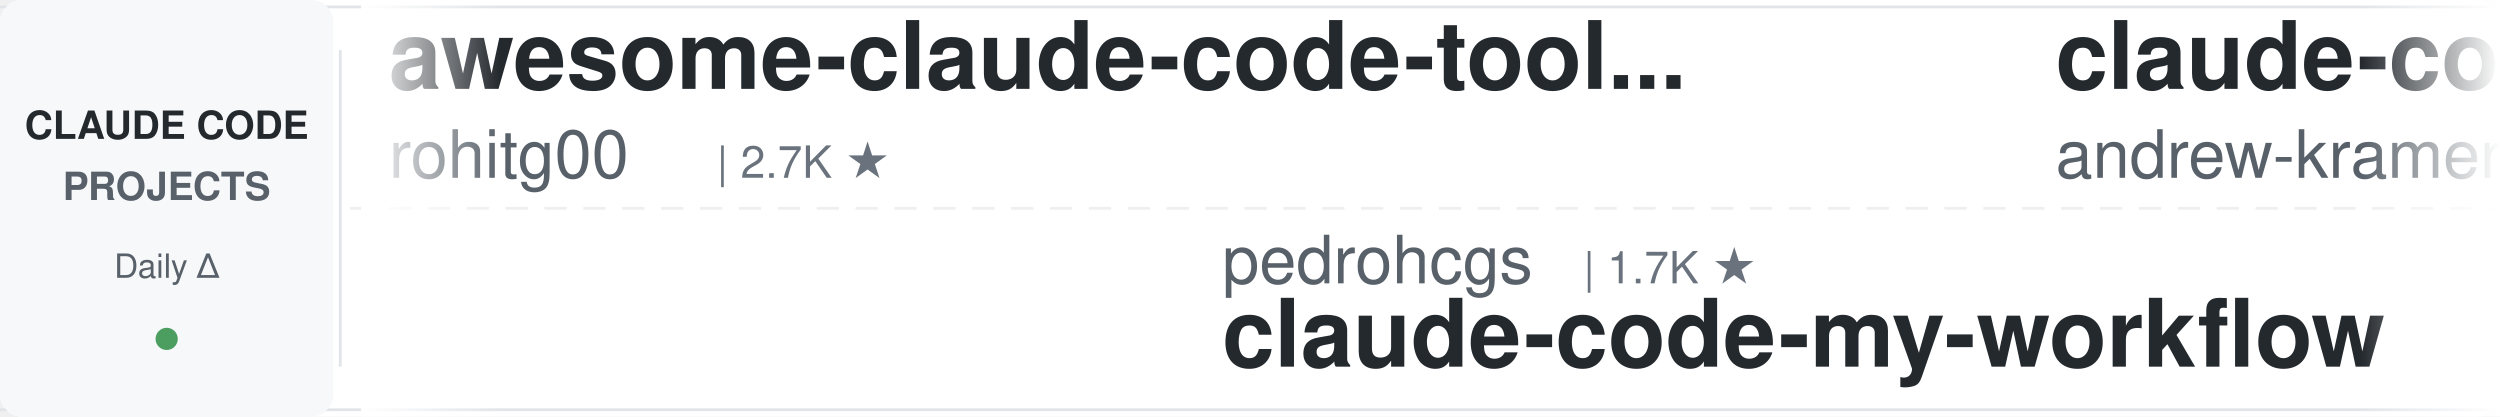
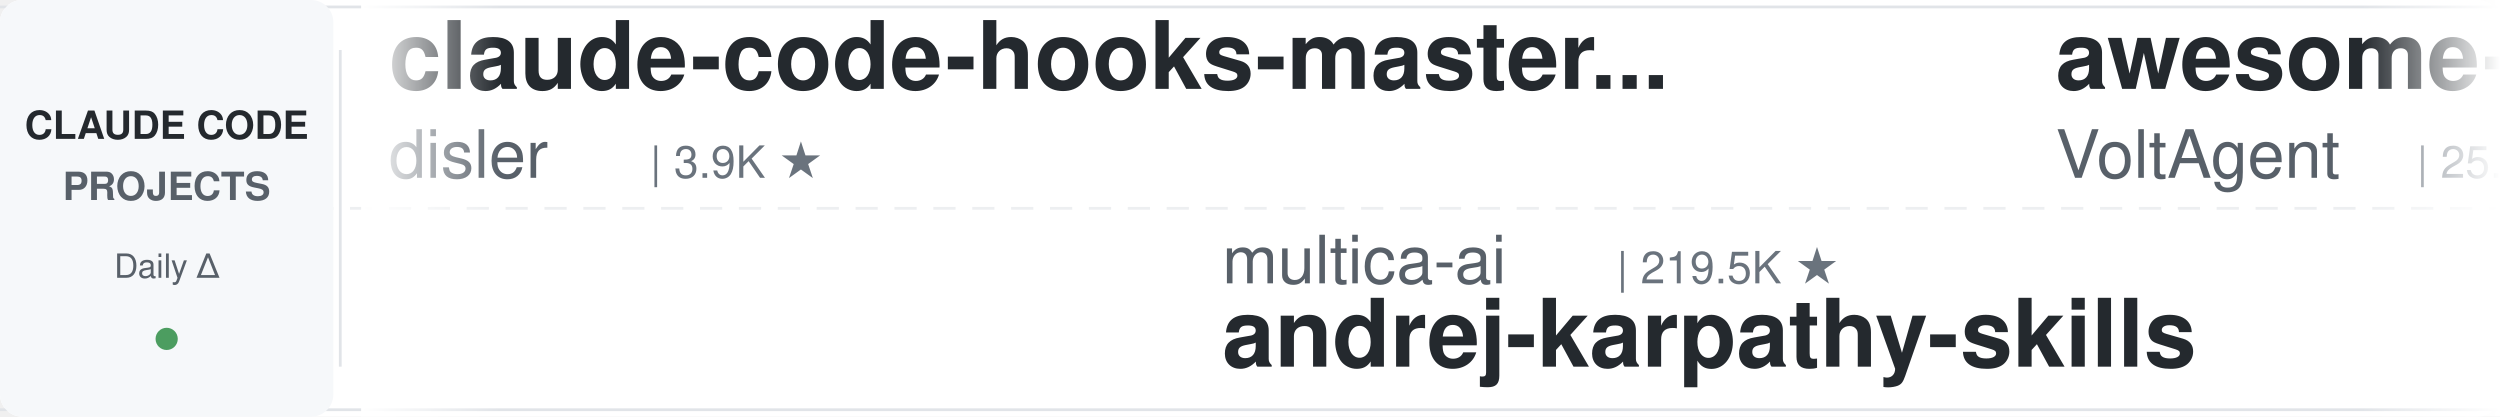
<svg xmlns="http://www.w3.org/2000/svg" width="900" height="150">
  <defs>
    <linearGradient id="leftFade" x1="0%" y1="0%" x2="100%" y2="0%">
      <stop offset="0%" style="stop-color:#ffffff;stop-opacity:1" />
      <stop offset="100%" style="stop-color:#ffffff;stop-opacity:0" />
    </linearGradient>
    <linearGradient id="rightFade" x1="0%" y1="0%" x2="100%" y2="0%">
      <stop offset="0%" style="stop-color:#ffffff;stop-opacity:0" />
      <stop offset="100%" style="stop-color:#ffffff;stop-opacity:1" />
    </linearGradient>
  </defs>
  <rect width="900" height="150" fill="#ffffff" rx="8" />
  <rect x="0" y="2" width="900" height="1" fill="#e1e4e8" />
  <rect x="0" y="147" width="900" height="1" fill="#e1e4e8" />
  <line x1="0" y1="75" x2="900" y2="75" stroke="#e1e4e8" stroke-width="1" stroke-dasharray="8 6" opacity="0.6" />
  <rect x="0" y="0" width="120" height="150" fill="#f6f8fa" rx="8" />
  <text x="60" y="50" font-family="-apple-system, BlinkMacSystemFont, 'Segoe UI', Helvetica, Arial, sans-serif" font-size="14" font-weight="600" fill="#24292e" text-anchor="middle">CLAUDE CODE</text>
  <text x="60" y="72" font-family="-apple-system, BlinkMacSystemFont, 'Segoe UI', Helvetica, Arial, sans-serif" font-size="14" font-weight="600" fill="#586069" text-anchor="middle">PROJECTS</text>
  <text x="60" y="100" font-family="-apple-system, BlinkMacSystemFont, 'Segoe UI', Helvetica, Arial, sans-serif" font-size="12" font-weight="500" fill="#586069" text-anchor="middle">Daily Δ</text>
  <circle cx="60" cy="122" r="4" fill="#22863a" opacity="0.8" />
  <rect x="122" y="18" width="1" height="114" fill="#e1e4e8" />
  <clipPath id="tickerClip">
    <rect x="130" y="0" width="770" height="150" />
  </clipPath>
  <g clip-path="url(#tickerClip)">
    <g id="tickerItems">
      <animateTransform attributeName="transform" attributeType="XML" type="translate" from="0 0" to="-3000 0" dur="54s" repeatCount="indefinite" />
      <g transform="translate(0, 0)">
-         <text x="140" y="32" font-family="-apple-system, BlinkMacSystemFont, 'Segoe UI', Helvetica, Arial, sans-serif" font-size="34" font-weight="600" fill="#24292e">awesome-claude-code-tool...</text>
-         <text x="140" y="64" font-family="-apple-system, BlinkMacSystemFont, 'Segoe UI', Helvetica, Arial, sans-serif" font-size="24" font-weight="400" fill="#586069">rohitg00</text>
-         <text x="258" y="64" font-family="-apple-system, BlinkMacSystemFont, 'Segoe UI', Helvetica, Arial, sans-serif" font-size="16" font-weight="500" fill="#6a737d">| 2.7K ★</text>
-       </g>
-       <g transform="translate(300, 0)">
-         <text x="140" y="102" font-family="-apple-system, BlinkMacSystemFont, 'Segoe UI', Helvetica, Arial, sans-serif" font-size="24" font-weight="400" fill="#586069">pedrohcgs</text>
-         <text x="270" y="102" font-family="-apple-system, BlinkMacSystemFont, 'Segoe UI', Helvetica, Arial, sans-serif" font-size="16" font-weight="500" fill="#6a737d">| 1.7K ★</text>
-         <text x="140" y="132" font-family="-apple-system, BlinkMacSystemFont, 'Segoe UI', Helvetica, Arial, sans-serif" font-size="34" font-weight="600" fill="#24292e">claude-code-my-workflow</text>
-       </g>
-       <g transform="translate(600, 0)">
-         <text x="140" y="32" font-family="-apple-system, BlinkMacSystemFont, 'Segoe UI', Helvetica, Arial, sans-serif" font-size="34" font-weight="600" fill="#24292e">claude-code-source-build</text>
-         <text x="140" y="64" font-family="-apple-system, BlinkMacSystemFont, 'Segoe UI', Helvetica, Arial, sans-serif" font-size="24" font-weight="400" fill="#586069">andrew-kramer-inno</text>
-         <text x="378" y="64" font-family="-apple-system, BlinkMacSystemFont, 'Segoe UI', Helvetica, Arial, sans-serif" font-size="16" font-weight="500" fill="#6a737d">| 593 ★</text>
-       </g>
-       <g transform="translate(900, 0)">
-         <text x="140" y="102" font-family="-apple-system, BlinkMacSystemFont, 'Segoe UI', Helvetica, Arial, sans-serif" font-size="24" font-weight="400" fill="#586069">shanraisshan</text>
-         <text x="306" y="102" font-family="-apple-system, BlinkMacSystemFont, 'Segoe UI', Helvetica, Arial, sans-serif" font-size="16" font-weight="500" fill="#6a737d">| 67.5K ★</text>
-         <text x="140" y="132" font-family="-apple-system, BlinkMacSystemFont, 'Segoe UI', Helvetica, Arial, sans-serif" font-size="34" font-weight="600" fill="#24292e">claude-code-best-practic...</text>
-       </g>
-       <g transform="translate(1200, 0)">
-         <text x="140" y="32" font-family="-apple-system, BlinkMacSystemFont, 'Segoe UI', Helvetica, Arial, sans-serif" font-size="34" font-weight="600" fill="#24292e">learn-claude-code</text>
-         <text x="140" y="64" font-family="-apple-system, BlinkMacSystemFont, 'Segoe UI', Helvetica, Arial, sans-serif" font-size="24" font-weight="400" fill="#586069">shareAI-lab</text>
-         <text x="294" y="64" font-family="-apple-system, BlinkMacSystemFont, 'Segoe UI', Helvetica, Arial, sans-serif" font-size="16" font-weight="500" fill="#6a737d">| 78.5K ★</text>
-       </g>
-       <g transform="translate(1500, 0)">
-         <text x="140" y="102" font-family="-apple-system, BlinkMacSystemFont, 'Segoe UI', Helvetica, Arial, sans-serif" font-size="24" font-weight="400" fill="#586069">xu-xiang</text>
-         <text x="258" y="102" font-family="-apple-system, BlinkMacSystemFont, 'Segoe UI', Helvetica, Arial, sans-serif" font-size="16" font-weight="500" fill="#6a737d">| 2.0K ★</text>
-         <text x="140" y="132" font-family="-apple-system, BlinkMacSystemFont, 'Segoe UI', Helvetica, Arial, sans-serif" font-size="34" font-weight="600" fill="#24292e">everything-claude-code-z...</text>
-       </g>
-       <g transform="translate(1800, 0)">
        <text x="140" y="32" font-family="-apple-system, BlinkMacSystemFont, 'Segoe UI', Helvetica, Arial, sans-serif" font-size="34" font-weight="600" fill="#24292e">claude-code-hooks-master...</text>
        <text x="140" y="64" font-family="-apple-system, BlinkMacSystemFont, 'Segoe UI', Helvetica, Arial, sans-serif" font-size="24" font-weight="400" fill="#586069">disler</text>
        <text x="234" y="64" font-family="-apple-system, BlinkMacSystemFont, 'Segoe UI', Helvetica, Arial, sans-serif" font-size="16" font-weight="500" fill="#6a737d">| 3.9K ★</text>
      </g>
+       <g transform="translate(300, 0)">
+         <text x="140" y="102" font-family="-apple-system, BlinkMacSystemFont, 'Segoe UI', Helvetica, Arial, sans-serif" font-size="24" font-weight="400" fill="#586069">multica-ai</text>
+         <text x="282" y="102" font-family="-apple-system, BlinkMacSystemFont, 'Segoe UI', Helvetica, Arial, sans-serif" font-size="16" font-weight="500" fill="#6a737d">| 219.5K ★</text>
+         <text x="140" y="132" font-family="-apple-system, BlinkMacSystemFont, 'Segoe UI', Helvetica, Arial, sans-serif" font-size="34" font-weight="600" fill="#24292e">andrej-karpathy-skills</text>
+       </g>
+       <g transform="translate(600, 0)">
+         <text x="140" y="32" font-family="-apple-system, BlinkMacSystemFont, 'Segoe UI', Helvetica, Arial, sans-serif" font-size="34" font-weight="600" fill="#24292e">awesome-claude-code-suba...</text>
+         <text x="140" y="64" font-family="-apple-system, BlinkMacSystemFont, 'Segoe UI', Helvetica, Arial, sans-serif" font-size="24" font-weight="400" fill="#586069">VoltAgent</text>
+         <text x="270" y="64" font-family="-apple-system, BlinkMacSystemFont, 'Segoe UI', Helvetica, Arial, sans-serif" font-size="16" font-weight="500" fill="#6a737d">| 25.7K ★</text>
+       </g>
+       <g transform="translate(900, 0)">
+         <text x="140" y="102" font-family="-apple-system, BlinkMacSystemFont, 'Segoe UI', Helvetica, Arial, sans-serif" font-size="24" font-weight="400" fill="#586069">repowise-dev</text>
+         <text x="306" y="102" font-family="-apple-system, BlinkMacSystemFont, 'Segoe UI', Helvetica, Arial, sans-serif" font-size="16" font-weight="500" fill="#6a737d">| 1.2K ★</text>
+         <text x="140" y="132" font-family="-apple-system, BlinkMacSystemFont, 'Segoe UI', Helvetica, Arial, sans-serif" font-size="34" font-weight="600" fill="#24292e">claude-code-prompts</text>
+       </g>
+       <g transform="translate(1200, 0)">
+         <text x="140" y="32" font-family="-apple-system, BlinkMacSystemFont, 'Segoe UI', Helvetica, Arial, sans-serif" font-size="34" font-weight="600" fill="#24292e">arcads-claude-code</text>
+         <text x="140" y="64" font-family="-apple-system, BlinkMacSystemFont, 'Segoe UI', Helvetica, Arial, sans-serif" font-size="24" font-weight="400" fill="#586069">krusemediallc</text>
+         <text x="318" y="64" font-family="-apple-system, BlinkMacSystemFont, 'Segoe UI', Helvetica, Arial, sans-serif" font-size="16" font-weight="500" fill="#6a737d">| 1.6K ★</text>
+       </g>
+       <g transform="translate(1500, 0)">
+         <text x="140" y="102" font-family="-apple-system, BlinkMacSystemFont, 'Segoe UI', Helvetica, Arial, sans-serif" font-size="24" font-weight="400" fill="#586069">asgeirtj</text>
+         <text x="258" y="102" font-family="-apple-system, BlinkMacSystemFont, 'Segoe UI', Helvetica, Arial, sans-serif" font-size="16" font-weight="500" fill="#6a737d">| 69.6K ★</text>
+         <text x="140" y="132" font-family="-apple-system, BlinkMacSystemFont, 'Segoe UI', Helvetica, Arial, sans-serif" font-size="34" font-weight="600" fill="#24292e">system_prompts_leaks</text>
+       </g>
+       <g transform="translate(1800, 0)">
+         <text x="140" y="32" font-family="-apple-system, BlinkMacSystemFont, 'Segoe UI', Helvetica, Arial, sans-serif" font-size="34" font-weight="600" fill="#24292e">claude-code-system-promp...</text>
+         <text x="140" y="64" font-family="-apple-system, BlinkMacSystemFont, 'Segoe UI', Helvetica, Arial, sans-serif" font-size="24" font-weight="400" fill="#586069">Piebald-AI</text>
+         <text x="282" y="64" font-family="-apple-system, BlinkMacSystemFont, 'Segoe UI', Helvetica, Arial, sans-serif" font-size="16" font-weight="500" fill="#6a737d">| 12.9K ★</text>
+       </g>
      <g transform="translate(2100, 0)">
-         <text x="140" y="102" font-family="-apple-system, BlinkMacSystemFont, 'Segoe UI', Helvetica, Arial, sans-serif" font-size="24" font-weight="400" fill="#586069">centminmod</text>
-         <text x="282" y="102" font-family="-apple-system, BlinkMacSystemFont, 'Segoe UI', Helvetica, Arial, sans-serif" font-size="16" font-weight="500" fill="#6a737d">| 2.7K ★</text>
-         <text x="140" y="132" font-family="-apple-system, BlinkMacSystemFont, 'Segoe UI', Helvetica, Arial, sans-serif" font-size="34" font-weight="600" fill="#24292e">my-claude-code-setup</text>
+         <text x="140" y="102" font-family="-apple-system, BlinkMacSystemFont, 'Segoe UI', Helvetica, Arial, sans-serif" font-size="24" font-weight="400" fill="#586069">huangjia2019</text>
+         <text x="306" y="102" font-family="-apple-system, BlinkMacSystemFont, 'Segoe UI', Helvetica, Arial, sans-serif" font-size="16" font-weight="500" fill="#6a737d">| 1.1K ★</text>
+         <text x="140" y="132" font-family="-apple-system, BlinkMacSystemFont, 'Segoe UI', Helvetica, Arial, sans-serif" font-size="34" font-weight="600" fill="#24292e">claude-code-engineering</text>
      </g>
      <g transform="translate(2400, 0)">
-         <text x="140" y="32" font-family="-apple-system, BlinkMacSystemFont, 'Segoe UI', Helvetica, Arial, sans-serif" font-size="34" font-weight="600" fill="#24292e">andrej-karpathy-skills</text>
-         <text x="140" y="64" font-family="-apple-system, BlinkMacSystemFont, 'Segoe UI', Helvetica, Arial, sans-serif" font-size="24" font-weight="400" fill="#586069">multica-ai</text>
-         <text x="282" y="64" font-family="-apple-system, BlinkMacSystemFont, 'Segoe UI', Helvetica, Arial, sans-serif" font-size="16" font-weight="500" fill="#6a737d">| 219.4K ★</text>
+         <text x="140" y="32" font-family="-apple-system, BlinkMacSystemFont, 'Segoe UI', Helvetica, Arial, sans-serif" font-size="34" font-weight="600" fill="#24292e">awesome-claude-code</text>
+         <text x="140" y="64" font-family="-apple-system, BlinkMacSystemFont, 'Segoe UI', Helvetica, Arial, sans-serif" font-size="24" font-weight="400" fill="#586069">jqueryscript</text>
+         <text x="306" y="64" font-family="-apple-system, BlinkMacSystemFont, 'Segoe UI', Helvetica, Arial, sans-serif" font-size="16" font-weight="500" fill="#6a737d">| 530 ★</text>
      </g>
      <g transform="translate(2700, 0)">
-         <text x="140" y="102" font-family="-apple-system, BlinkMacSystemFont, 'Segoe UI', Helvetica, Arial, sans-serif" font-size="24" font-weight="400" fill="#586069">Piebald-AI</text>
-         <text x="282" y="102" font-family="-apple-system, BlinkMacSystemFont, 'Segoe UI', Helvetica, Arial, sans-serif" font-size="16" font-weight="500" fill="#6a737d">| 12.9K ★</text>
-         <text x="140" y="132" font-family="-apple-system, BlinkMacSystemFont, 'Segoe UI', Helvetica, Arial, sans-serif" font-size="34" font-weight="600" fill="#24292e">claude-code-system-promp...</text>
+         <text x="140" y="102" font-family="-apple-system, BlinkMacSystemFont, 'Segoe UI', Helvetica, Arial, sans-serif" font-size="24" font-weight="400" fill="#586069">feiskyer</text>
+         <text x="258" y="102" font-family="-apple-system, BlinkMacSystemFont, 'Segoe UI', Helvetica, Arial, sans-serif" font-size="16" font-weight="500" fill="#6a737d">| 1.7K ★</text>
+         <text x="140" y="132" font-family="-apple-system, BlinkMacSystemFont, 'Segoe UI', Helvetica, Arial, sans-serif" font-size="34" font-weight="600" fill="#24292e">claude-code-settings</text>
      </g>
      <g transform="translate(3000, 0)">
-         <text x="140" y="32" font-family="-apple-system, BlinkMacSystemFont, 'Segoe UI', Helvetica, Arial, sans-serif" font-size="34" font-weight="600" fill="#24292e">awesome-claude-code-tool...</text>
-         <text x="140" y="64" font-family="-apple-system, BlinkMacSystemFont, 'Segoe UI', Helvetica, Arial, sans-serif" font-size="24" font-weight="400" fill="#586069">rohitg00</text>
-         <text x="258" y="64" font-family="-apple-system, BlinkMacSystemFont, 'Segoe UI', Helvetica, Arial, sans-serif" font-size="16" font-weight="500" fill="#6a737d">| 2.7K ★</text>
+         <text x="140" y="32" font-family="-apple-system, BlinkMacSystemFont, 'Segoe UI', Helvetica, Arial, sans-serif" font-size="34" font-weight="600" fill="#24292e">claude-code-hooks-master...</text>
+         <text x="140" y="64" font-family="-apple-system, BlinkMacSystemFont, 'Segoe UI', Helvetica, Arial, sans-serif" font-size="24" font-weight="400" fill="#586069">disler</text>
+         <text x="234" y="64" font-family="-apple-system, BlinkMacSystemFont, 'Segoe UI', Helvetica, Arial, sans-serif" font-size="16" font-weight="500" fill="#6a737d">| 3.9K ★</text>
      </g>
      <g transform="translate(3300, 0)">
-         <text x="140" y="102" font-family="-apple-system, BlinkMacSystemFont, 'Segoe UI', Helvetica, Arial, sans-serif" font-size="24" font-weight="400" fill="#586069">pedrohcgs</text>
-         <text x="270" y="102" font-family="-apple-system, BlinkMacSystemFont, 'Segoe UI', Helvetica, Arial, sans-serif" font-size="16" font-weight="500" fill="#6a737d">| 1.7K ★</text>
-         <text x="140" y="132" font-family="-apple-system, BlinkMacSystemFont, 'Segoe UI', Helvetica, Arial, sans-serif" font-size="34" font-weight="600" fill="#24292e">claude-code-my-workflow</text>
+         <text x="140" y="102" font-family="-apple-system, BlinkMacSystemFont, 'Segoe UI', Helvetica, Arial, sans-serif" font-size="24" font-weight="400" fill="#586069">multica-ai</text>
+         <text x="282" y="102" font-family="-apple-system, BlinkMacSystemFont, 'Segoe UI', Helvetica, Arial, sans-serif" font-size="16" font-weight="500" fill="#6a737d">| 219.5K ★</text>
+         <text x="140" y="132" font-family="-apple-system, BlinkMacSystemFont, 'Segoe UI', Helvetica, Arial, sans-serif" font-size="34" font-weight="600" fill="#24292e">andrej-karpathy-skills</text>
      </g>
      <g transform="translate(3600, 0)">
-         <text x="140" y="32" font-family="-apple-system, BlinkMacSystemFont, 'Segoe UI', Helvetica, Arial, sans-serif" font-size="34" font-weight="600" fill="#24292e">claude-code-source-build</text>
-         <text x="140" y="64" font-family="-apple-system, BlinkMacSystemFont, 'Segoe UI', Helvetica, Arial, sans-serif" font-size="24" font-weight="400" fill="#586069">andrew-kramer-inno</text>
-         <text x="378" y="64" font-family="-apple-system, BlinkMacSystemFont, 'Segoe UI', Helvetica, Arial, sans-serif" font-size="16" font-weight="500" fill="#6a737d">| 593 ★</text>
+         <text x="140" y="32" font-family="-apple-system, BlinkMacSystemFont, 'Segoe UI', Helvetica, Arial, sans-serif" font-size="34" font-weight="600" fill="#24292e">awesome-claude-code-suba...</text>
+         <text x="140" y="64" font-family="-apple-system, BlinkMacSystemFont, 'Segoe UI', Helvetica, Arial, sans-serif" font-size="24" font-weight="400" fill="#586069">VoltAgent</text>
+         <text x="270" y="64" font-family="-apple-system, BlinkMacSystemFont, 'Segoe UI', Helvetica, Arial, sans-serif" font-size="16" font-weight="500" fill="#6a737d">| 25.7K ★</text>
      </g>
      <g transform="translate(3900, 0)">
-         <text x="140" y="102" font-family="-apple-system, BlinkMacSystemFont, 'Segoe UI', Helvetica, Arial, sans-serif" font-size="24" font-weight="400" fill="#586069">shanraisshan</text>
-         <text x="306" y="102" font-family="-apple-system, BlinkMacSystemFont, 'Segoe UI', Helvetica, Arial, sans-serif" font-size="16" font-weight="500" fill="#6a737d">| 67.5K ★</text>
-         <text x="140" y="132" font-family="-apple-system, BlinkMacSystemFont, 'Segoe UI', Helvetica, Arial, sans-serif" font-size="34" font-weight="600" fill="#24292e">claude-code-best-practic...</text>
+         <text x="140" y="102" font-family="-apple-system, BlinkMacSystemFont, 'Segoe UI', Helvetica, Arial, sans-serif" font-size="24" font-weight="400" fill="#586069">repowise-dev</text>
+         <text x="306" y="102" font-family="-apple-system, BlinkMacSystemFont, 'Segoe UI', Helvetica, Arial, sans-serif" font-size="16" font-weight="500" fill="#6a737d">| 1.2K ★</text>
+         <text x="140" y="132" font-family="-apple-system, BlinkMacSystemFont, 'Segoe UI', Helvetica, Arial, sans-serif" font-size="34" font-weight="600" fill="#24292e">claude-code-prompts</text>
      </g>
    </g>
  </g>
  <rect x="130" y="0" width="50" height="150" fill="url(#leftFade)" />
  <rect x="850" y="0" width="50" height="150" fill="url(#rightFade)" />
</svg>
